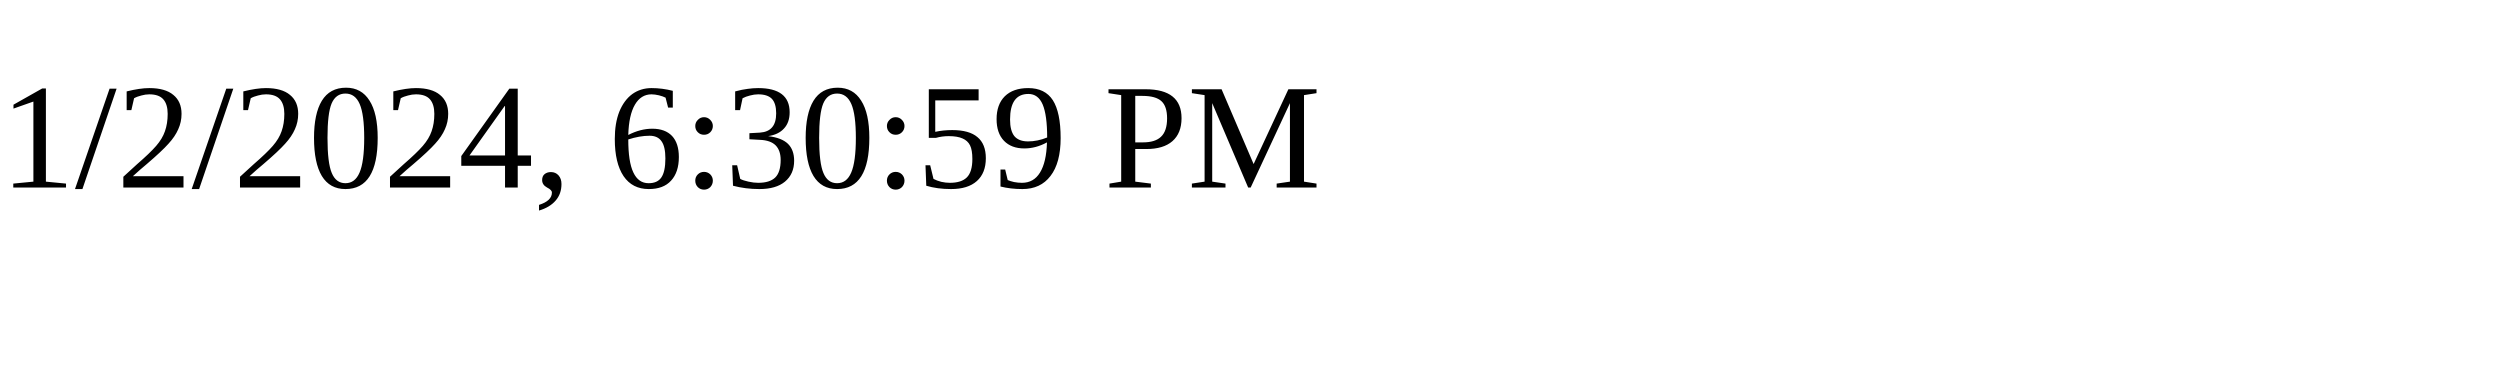
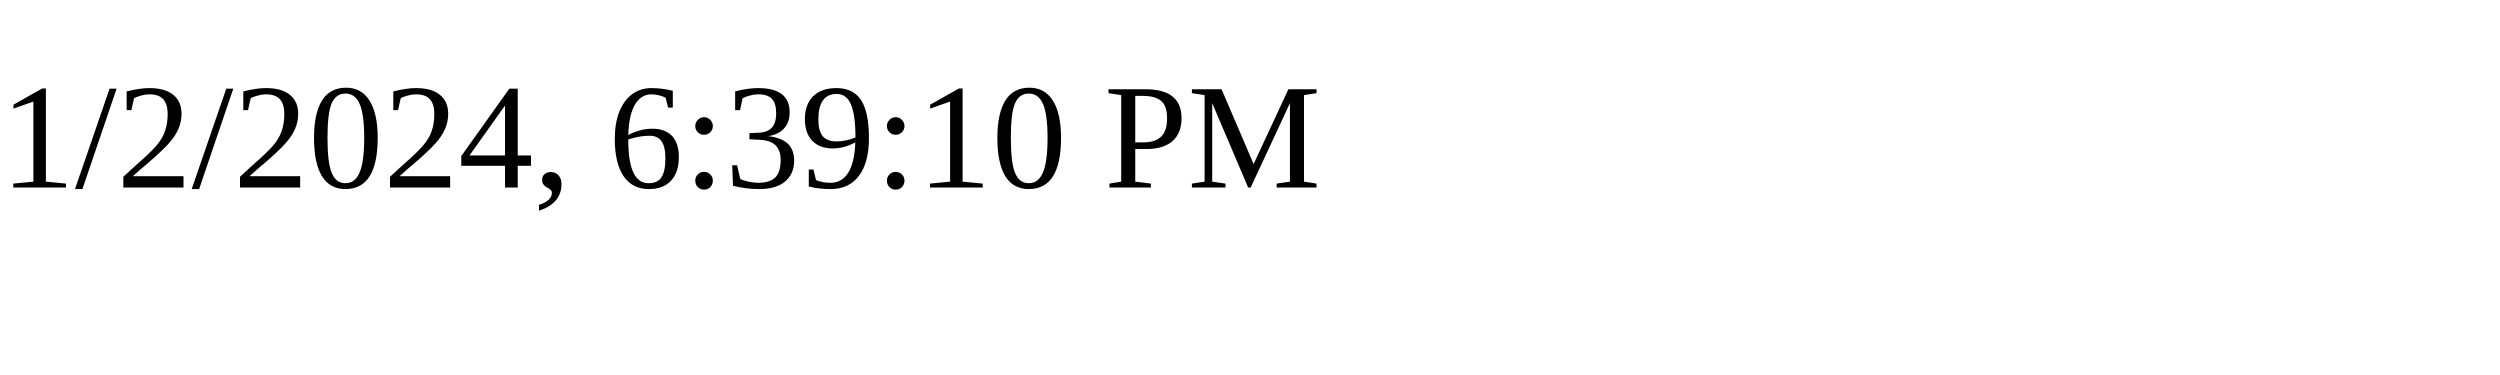
<svg xmlns="http://www.w3.org/2000/svg" height="30" width="200">
-   <text x="0" y="15">1/2/2024, 6:30:59 PM</text>
+   <text x="0" y="15">1/2/2024, 6:39:10 PM</text>
</svg>
